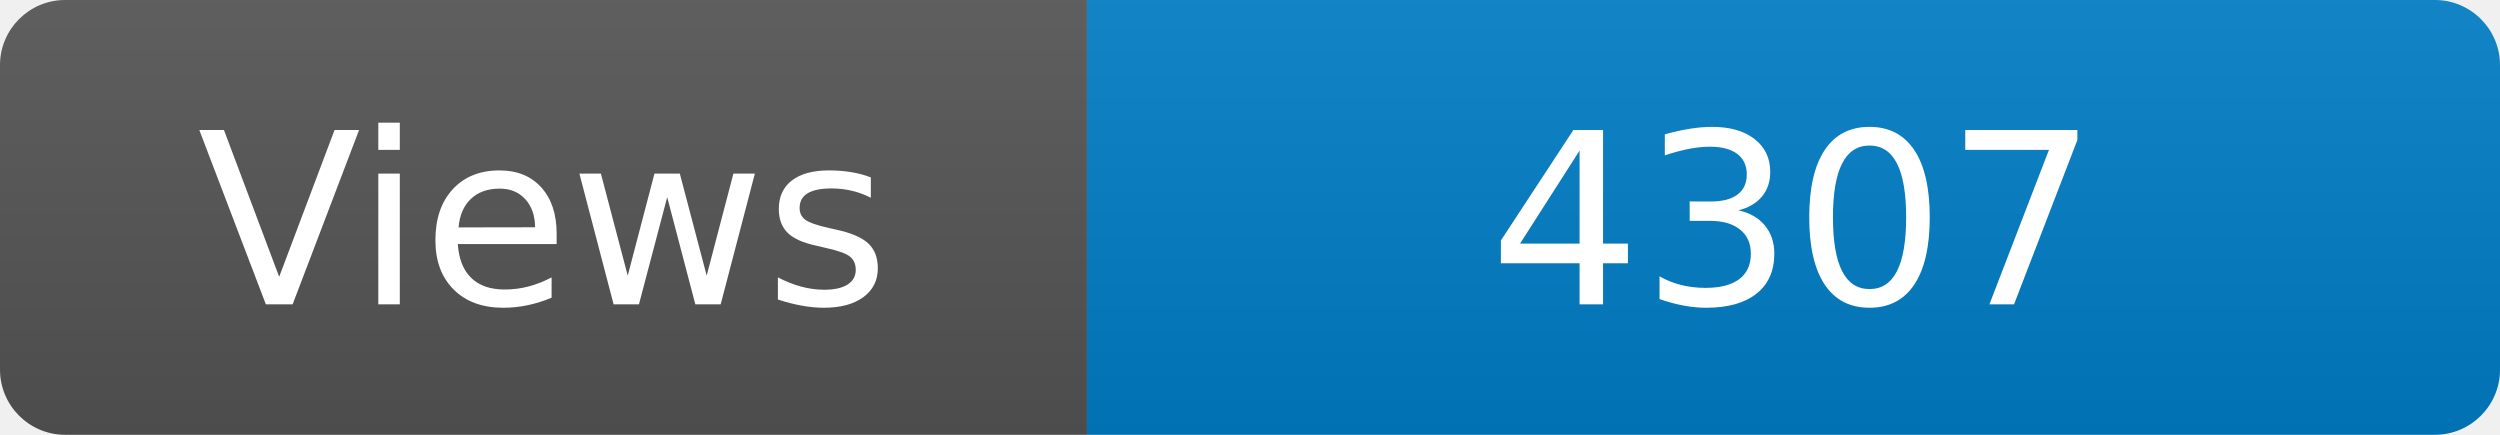
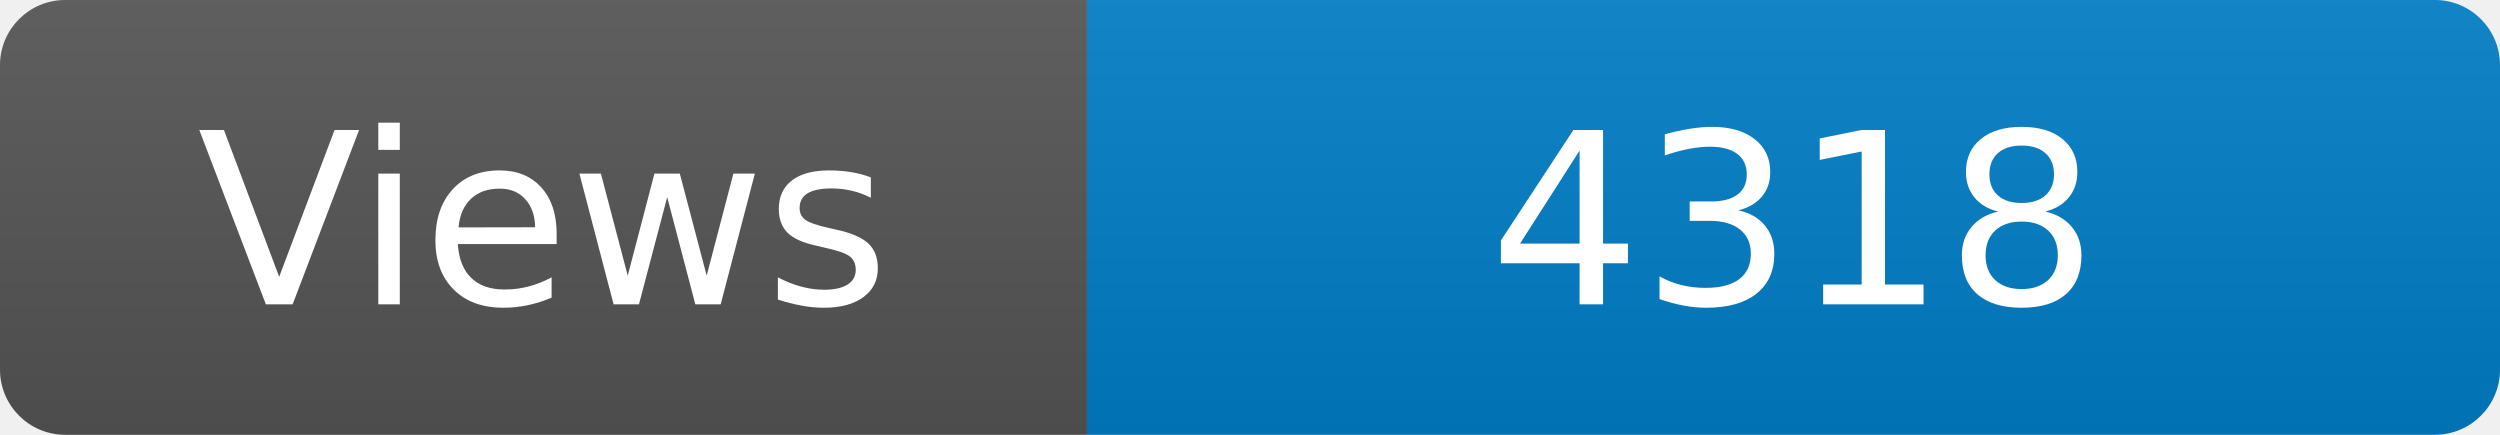
<svg xmlns="http://www.w3.org/2000/svg" width="115" height="20" role="img" aria-label="Maintained?: yes">
  <linearGradient id="s" x2="0" y2="100%">
    <stop offset="0" stop-color="#bbb" stop-opacity=".1" />
    <stop offset="1" stop-opacity=".1" />
  </linearGradient>
  <clipPath id="r">
    <rect width="115" height="20" rx="3" fill="#fff" />
  </clipPath>
  <g clip-path="url(#r)">
    <rect width="50" height="20" fill="#555" />
    <rect x="50" width="160" height="20" fill="#007ec6" />
    <rect width="115" height="20" fill="url(#s)" />
  </g>
  <g fill="#fff" text-anchor="middle" font-family="Verdana,Geneva,DejaVu Sans,sans-serif" font-size="110">
    <text x="250" y="140" transform="scale(.1)" fill="#fff">Views</text>
-     <text x="825" y="140" transform="scale(.1)" fill="#fff">4307</text>
+     <text x="825" y="140" transform="scale(.1)" fill="#fff">4318</text>
  </g>
</svg>
